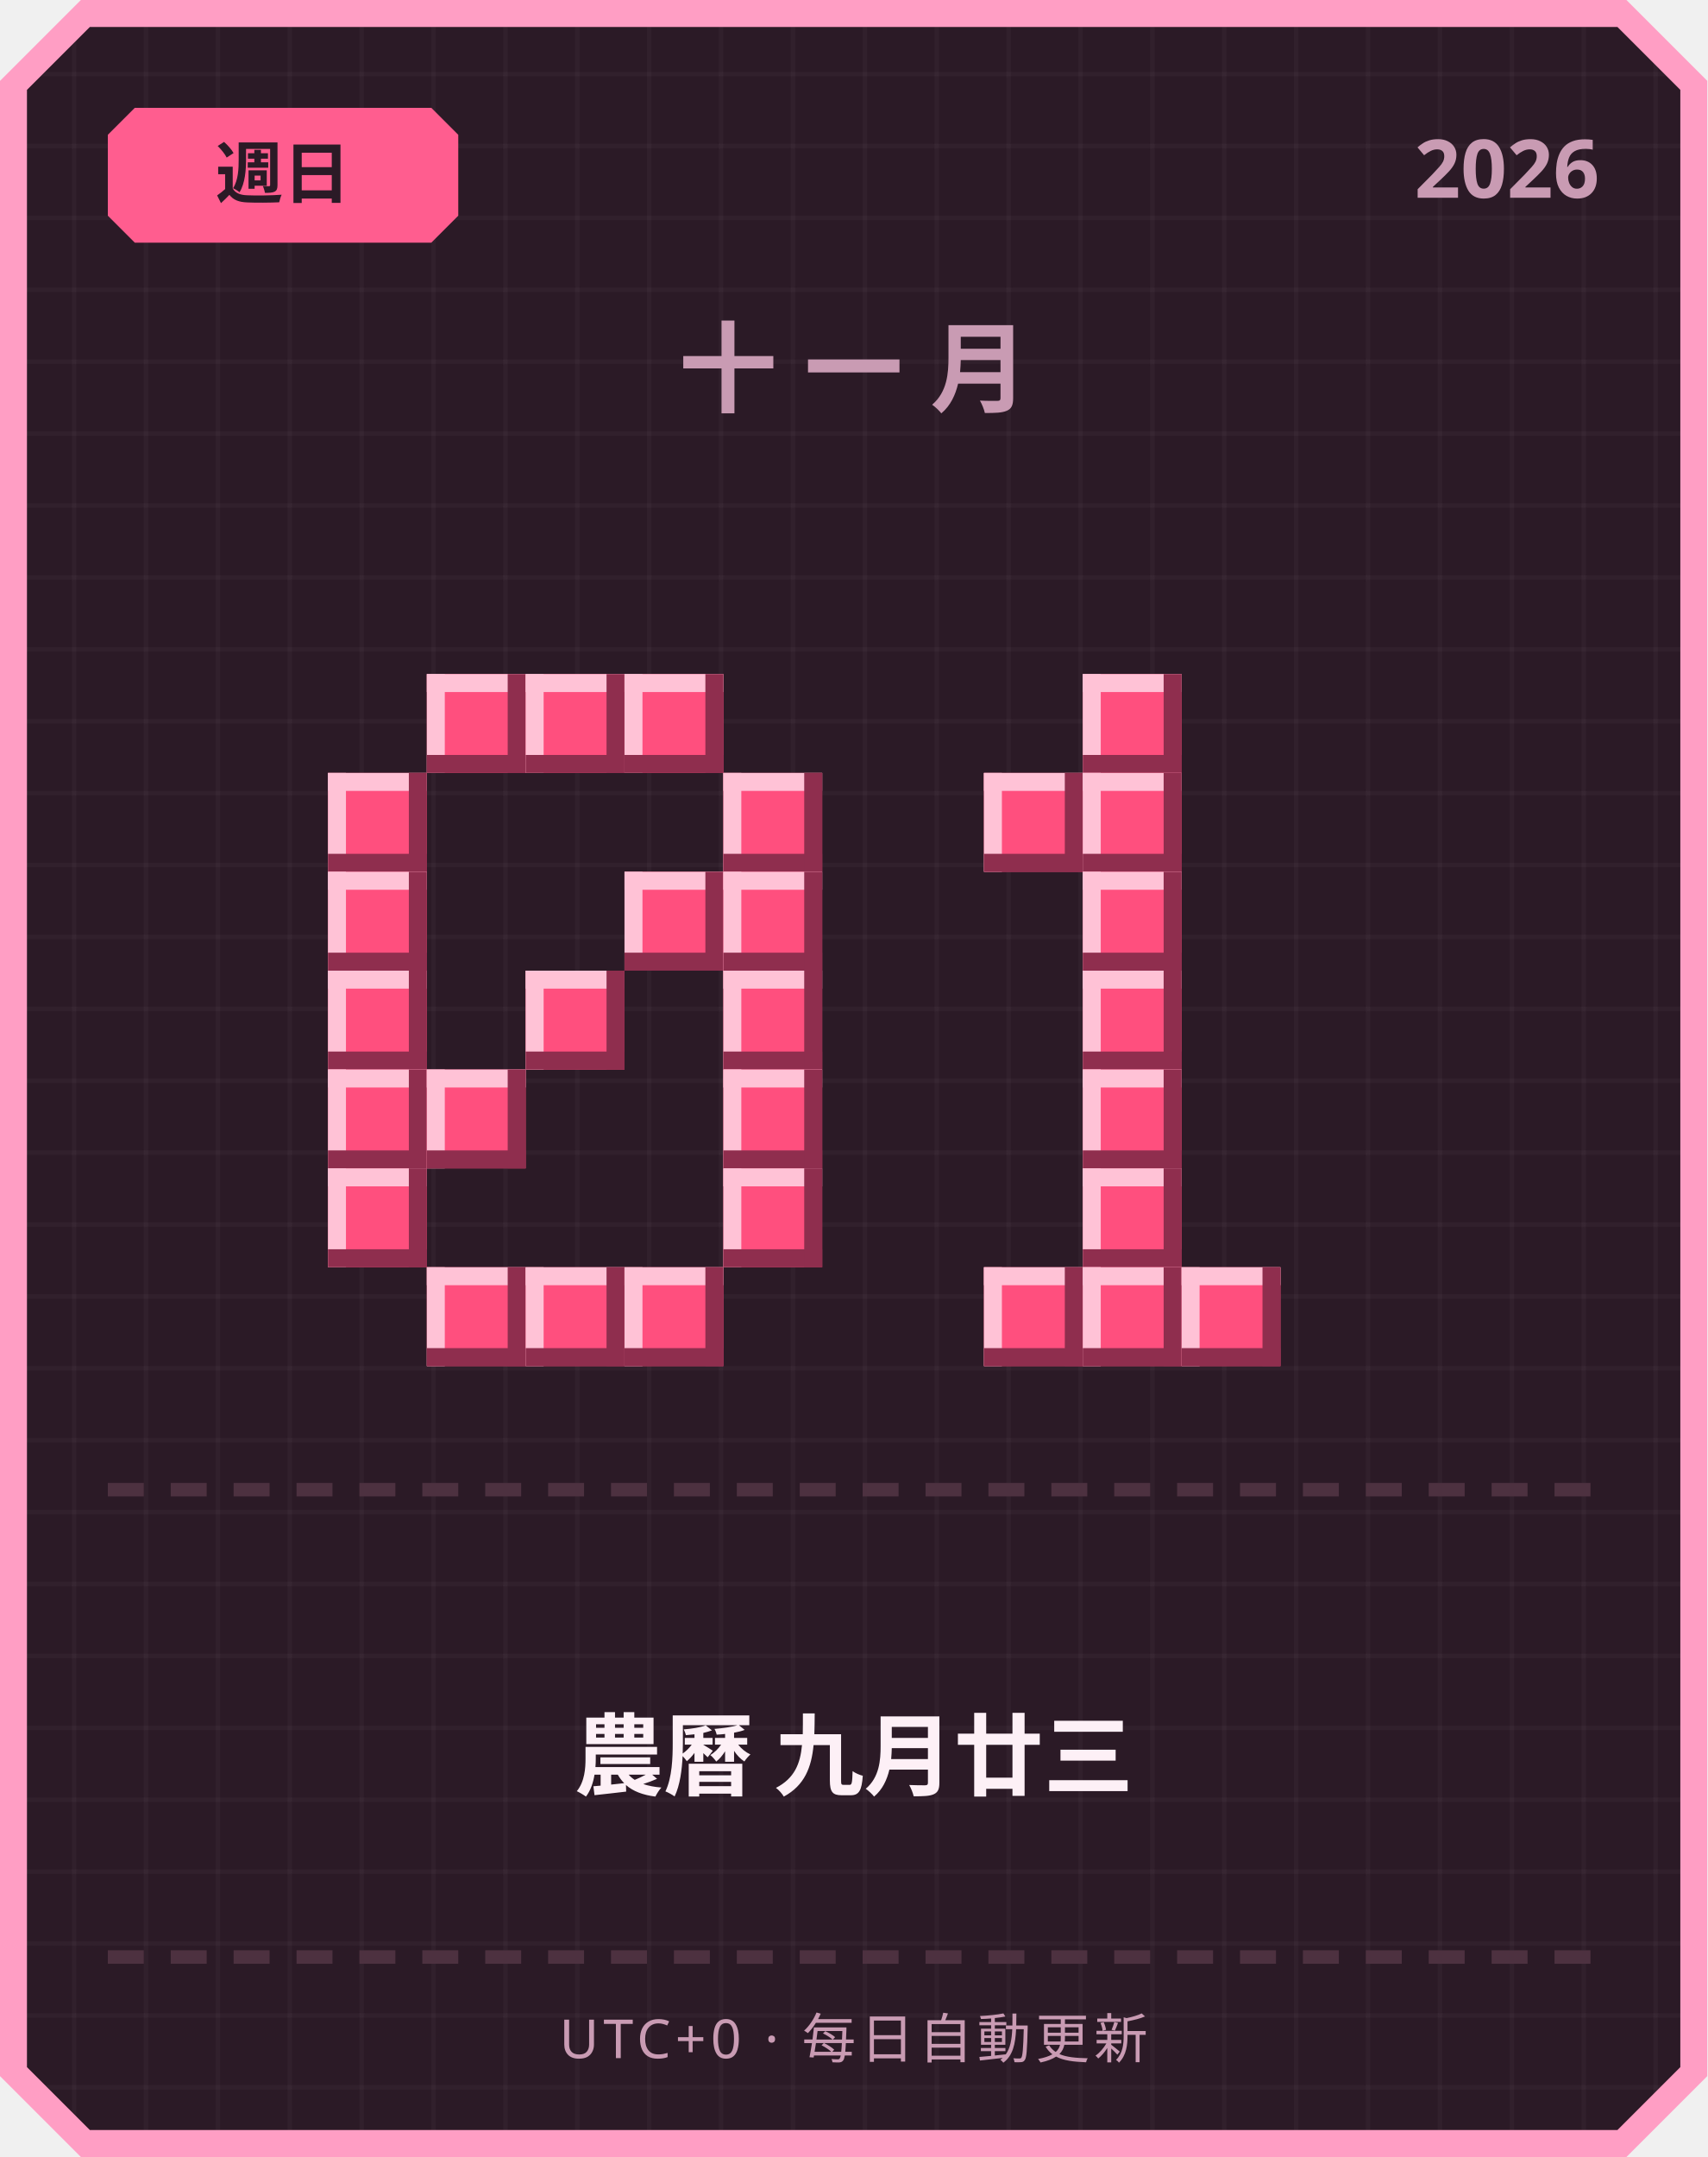
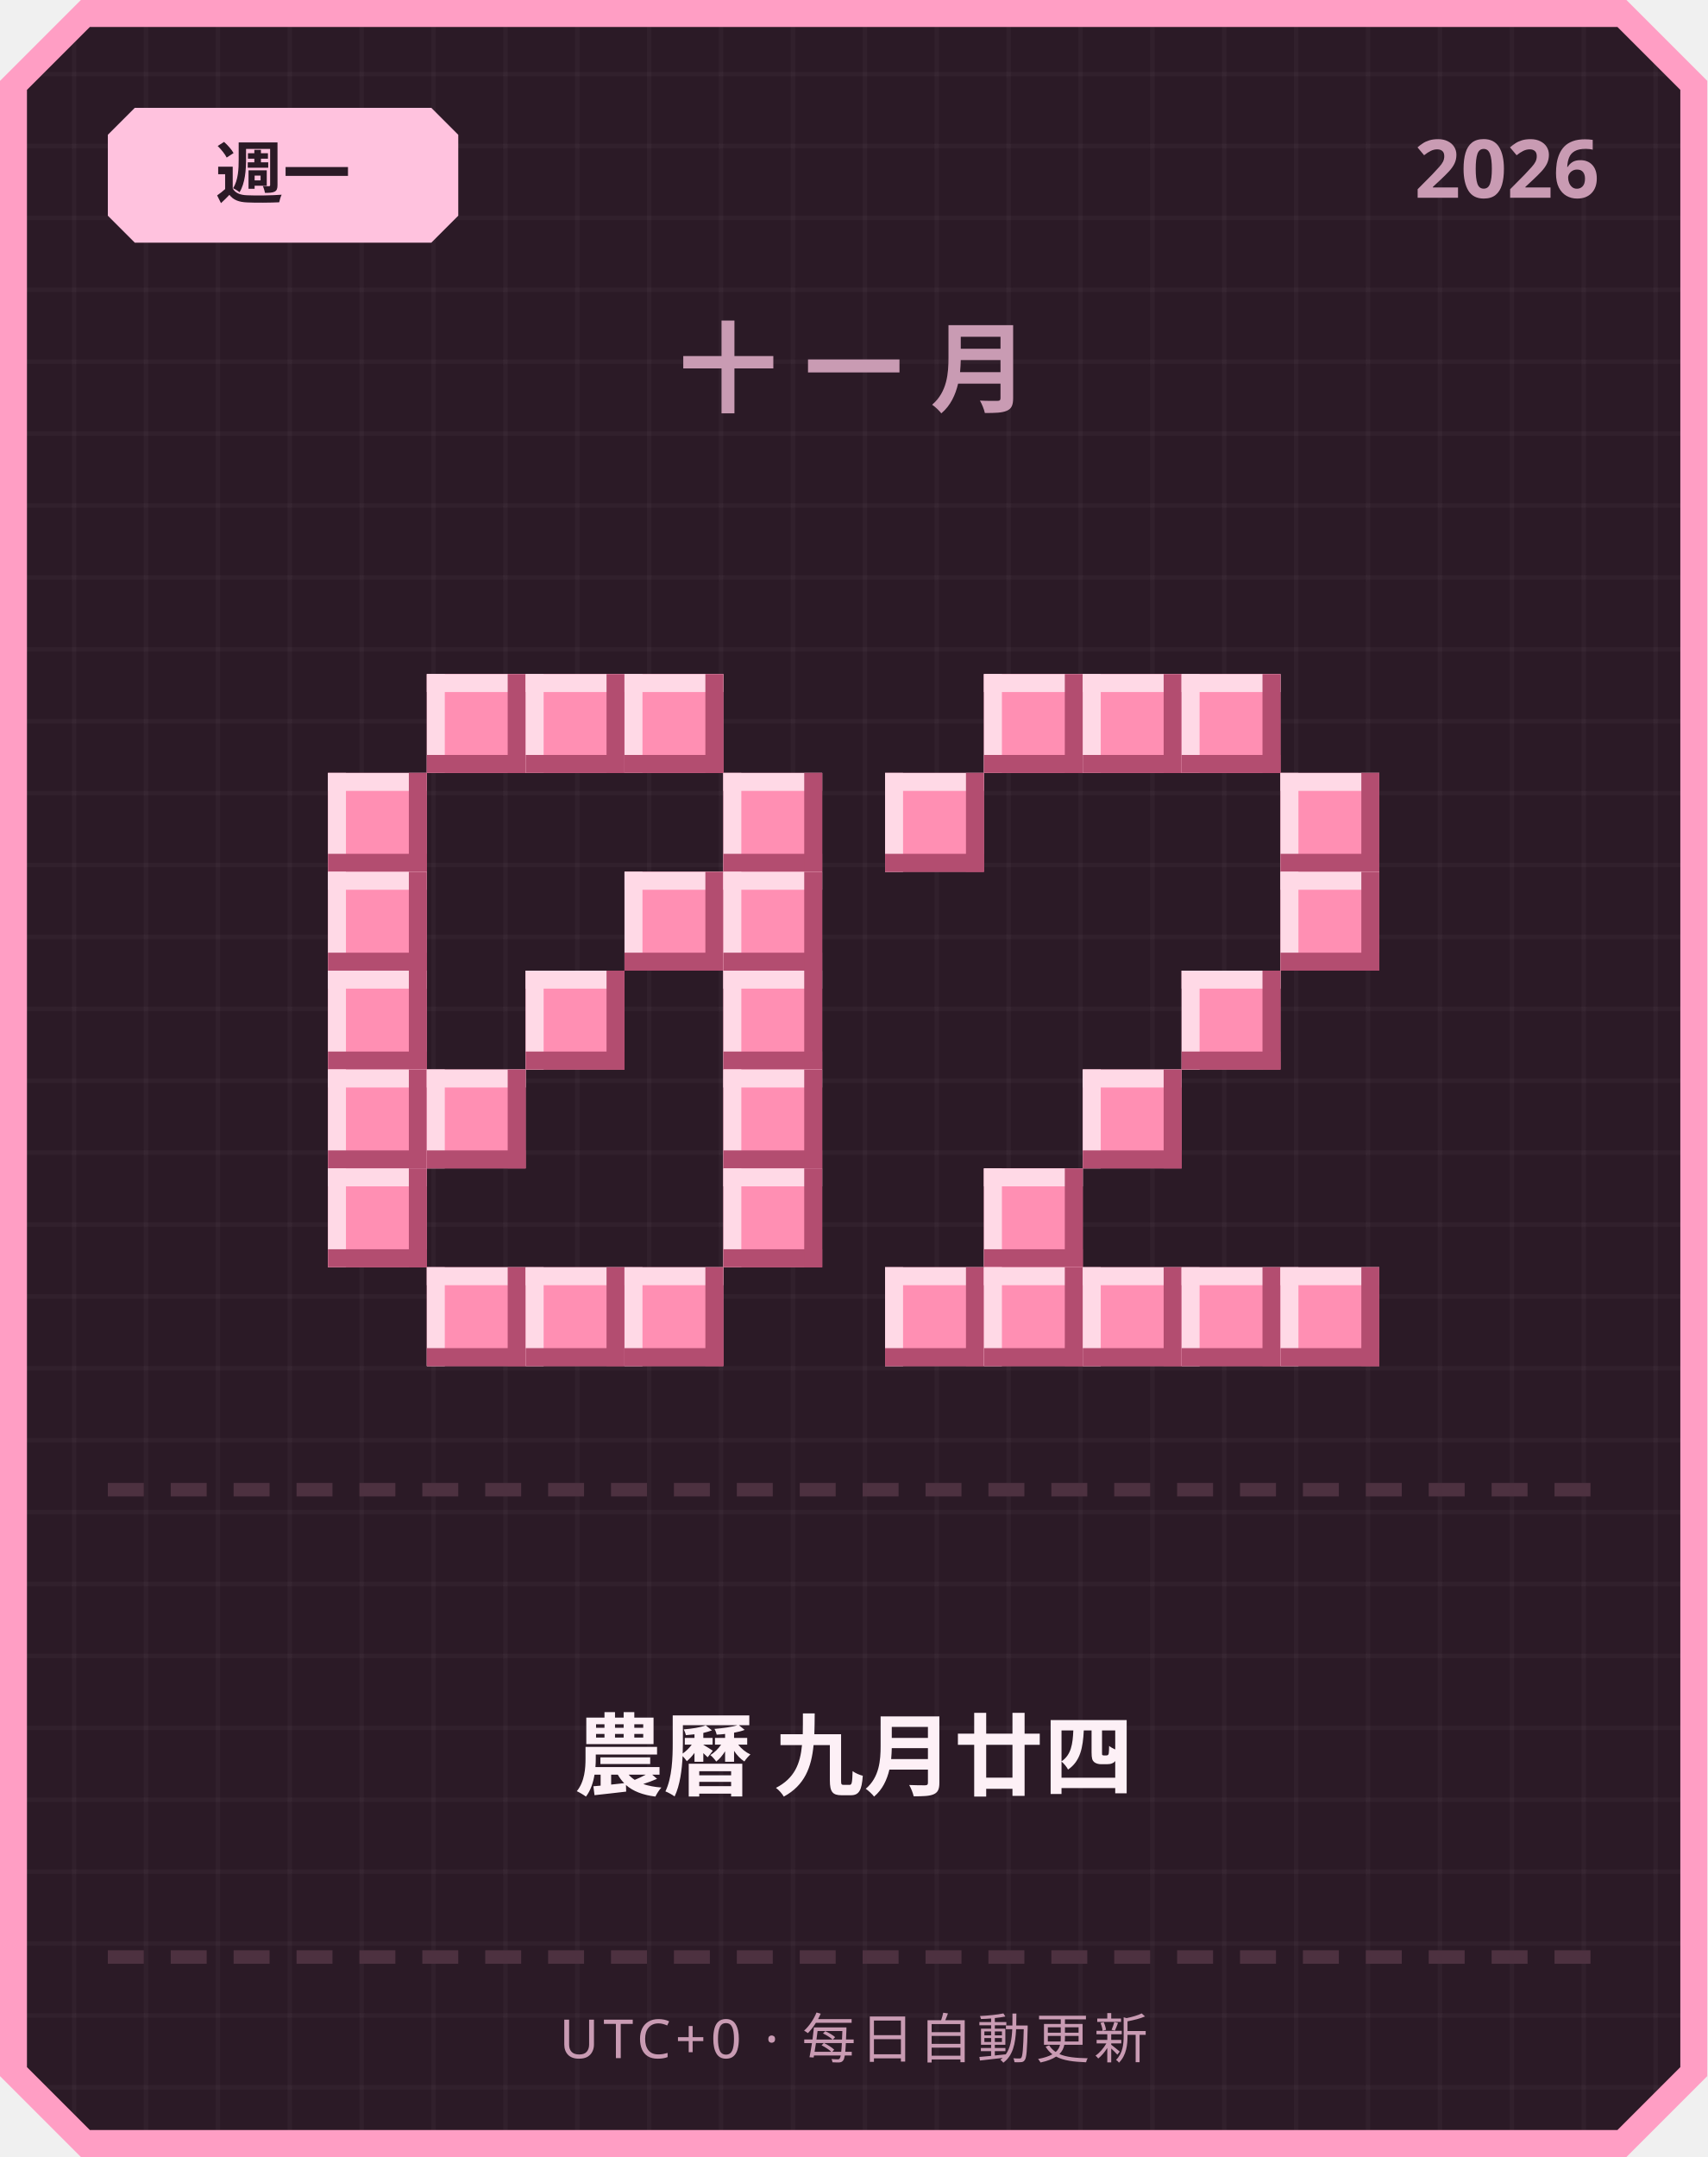
<svg xmlns="http://www.w3.org/2000/svg" width="380" height="480" viewBox="0 0 380 480">
  <defs>
    <pattern id="grid" width="16" height="16" patternUnits="userSpaceOnUse">
      <rect width="16" height="16" fill="#2b1a26" />
      <rect width="1" height="16" fill="#ffffff" opacity="0.03" />
      <rect width="16" height="1" fill="#ffffff" opacity="0.03" />
    </pattern>
  </defs>
  <path d="M 18,0 L 362,0 L 380,18 L 380,462 L 362,480 L 18,480 L 0,462 L 0,18 Z" fill="#ff9ec4" />
  <path d="M 20,6 L 360,6 L 374,20 L 374,460 L 360,474 L 20,474 L 6,460 L 6,20 Z" fill="url(#grid)" />
-   <path d="M 30,24 L 96,24 L 102,30 L 102,48 L 96,54 L 30,54 L 24,48 L 24,30 Z" fill="#ff5d8f" />
-   <text x="63" y="44" text-anchor="middle" font-family="'Segoe UI', sans-serif" font-size="15" font-weight="700" fill="#2b1a26">週日</text>
+   <path d="M 30,24 L 96,24 L 102,30 L 102,48 L 96,54 L 30,54 L 24,48 L 24,30 Z" fill="#ffc2de" />
+   <text x="63" y="44" text-anchor="middle" font-family="'Segoe UI', sans-serif" font-size="15" font-weight="700" fill="#2b1a26">週一</text>
  <text x="356" y="44" text-anchor="end" font-family="'Segoe UI', sans-serif" font-size="18" font-weight="700" fill="#c99bb3">2026</text>
  <text x="190" y="90" text-anchor="middle" font-family="'Segoe UI', sans-serif" font-size="22" font-weight="700" letter-spacing="6" fill="#c99bb3">十一月</text>
-   <rect x="95" y="150" width="22" height="22" fill="#ff4f7e" />
-   <rect x="95" y="150" width="22" height="4" fill="#ffc2d6" />
-   <rect x="95" y="150" width="4" height="22" fill="#ffc2d6" />
-   <rect x="95" y="168" width="22" height="4" fill="#8f2e4e" />
-   <rect x="113" y="150" width="4" height="22" fill="#8f2e4e" />
-   <rect x="117" y="150" width="22" height="22" fill="#ff4f7e" />
-   <rect x="117" y="150" width="22" height="4" fill="#ffc2d6" />
-   <rect x="117" y="150" width="4" height="22" fill="#ffc2d6" />
-   <rect x="117" y="168" width="22" height="4" fill="#8f2e4e" />
-   <rect x="135" y="150" width="4" height="22" fill="#8f2e4e" />
-   <rect x="139" y="150" width="22" height="22" fill="#ff4f7e" />
-   <rect x="139" y="150" width="22" height="4" fill="#ffc2d6" />
-   <rect x="139" y="150" width="4" height="22" fill="#ffc2d6" />
-   <rect x="139" y="168" width="22" height="4" fill="#8f2e4e" />
-   <rect x="157" y="150" width="4" height="22" fill="#8f2e4e" />
-   <rect x="73" y="172" width="22" height="22" fill="#ff4f7e" />
-   <rect x="73" y="172" width="22" height="4" fill="#ffc2d6" />
-   <rect x="73" y="172" width="4" height="22" fill="#ffc2d6" />
-   <rect x="73" y="190" width="22" height="4" fill="#8f2e4e" />
-   <rect x="91" y="172" width="4" height="22" fill="#8f2e4e" />
-   <rect x="161" y="172" width="22" height="22" fill="#ff4f7e" />
-   <rect x="161" y="172" width="22" height="4" fill="#ffc2d6" />
-   <rect x="161" y="172" width="4" height="22" fill="#ffc2d6" />
-   <rect x="161" y="190" width="22" height="4" fill="#8f2e4e" />
-   <rect x="179" y="172" width="4" height="22" fill="#8f2e4e" />
-   <rect x="73" y="194" width="22" height="22" fill="#ff4f7e" />
-   <rect x="73" y="194" width="22" height="4" fill="#ffc2d6" />
-   <rect x="73" y="194" width="4" height="22" fill="#ffc2d6" />
-   <rect x="73" y="212" width="22" height="4" fill="#8f2e4e" />
-   <rect x="91" y="194" width="4" height="22" fill="#8f2e4e" />
-   <rect x="139" y="194" width="22" height="22" fill="#ff4f7e" />
-   <rect x="139" y="194" width="22" height="4" fill="#ffc2d6" />
-   <rect x="139" y="194" width="4" height="22" fill="#ffc2d6" />
-   <rect x="139" y="212" width="22" height="4" fill="#8f2e4e" />
-   <rect x="157" y="194" width="4" height="22" fill="#8f2e4e" />
-   <rect x="161" y="194" width="22" height="22" fill="#ff4f7e" />
-   <rect x="161" y="194" width="22" height="4" fill="#ffc2d6" />
-   <rect x="161" y="194" width="4" height="22" fill="#ffc2d6" />
-   <rect x="161" y="212" width="22" height="4" fill="#8f2e4e" />
-   <rect x="179" y="194" width="4" height="22" fill="#8f2e4e" />
-   <rect x="73" y="216" width="22" height="22" fill="#ff4f7e" />
-   <rect x="73" y="216" width="22" height="4" fill="#ffc2d6" />
-   <rect x="73" y="216" width="4" height="22" fill="#ffc2d6" />
-   <rect x="73" y="234" width="22" height="4" fill="#8f2e4e" />
-   <rect x="91" y="216" width="4" height="22" fill="#8f2e4e" />
-   <rect x="117" y="216" width="22" height="22" fill="#ff4f7e" />
-   <rect x="117" y="216" width="22" height="4" fill="#ffc2d6" />
-   <rect x="117" y="216" width="4" height="22" fill="#ffc2d6" />
-   <rect x="117" y="234" width="22" height="4" fill="#8f2e4e" />
-   <rect x="135" y="216" width="4" height="22" fill="#8f2e4e" />
-   <rect x="161" y="216" width="22" height="22" fill="#ff4f7e" />
-   <rect x="161" y="216" width="22" height="4" fill="#ffc2d6" />
-   <rect x="161" y="216" width="4" height="22" fill="#ffc2d6" />
-   <rect x="161" y="234" width="22" height="4" fill="#8f2e4e" />
-   <rect x="179" y="216" width="4" height="22" fill="#8f2e4e" />
-   <rect x="73" y="238" width="22" height="22" fill="#ff4f7e" />
-   <rect x="73" y="238" width="22" height="4" fill="#ffc2d6" />
-   <rect x="73" y="238" width="4" height="22" fill="#ffc2d6" />
-   <rect x="73" y="256" width="22" height="4" fill="#8f2e4e" />
-   <rect x="91" y="238" width="4" height="22" fill="#8f2e4e" />
-   <rect x="95" y="238" width="22" height="22" fill="#ff4f7e" />
-   <rect x="95" y="238" width="22" height="4" fill="#ffc2d6" />
-   <rect x="95" y="238" width="4" height="22" fill="#ffc2d6" />
-   <rect x="95" y="256" width="22" height="4" fill="#8f2e4e" />
-   <rect x="113" y="238" width="4" height="22" fill="#8f2e4e" />
-   <rect x="161" y="238" width="22" height="22" fill="#ff4f7e" />
-   <rect x="161" y="238" width="22" height="4" fill="#ffc2d6" />
-   <rect x="161" y="238" width="4" height="22" fill="#ffc2d6" />
-   <rect x="161" y="256" width="22" height="4" fill="#8f2e4e" />
-   <rect x="179" y="238" width="4" height="22" fill="#8f2e4e" />
-   <rect x="73" y="260" width="22" height="22" fill="#ff4f7e" />
-   <rect x="73" y="260" width="22" height="4" fill="#ffc2d6" />
-   <rect x="73" y="260" width="4" height="22" fill="#ffc2d6" />
-   <rect x="73" y="278" width="22" height="4" fill="#8f2e4e" />
-   <rect x="91" y="260" width="4" height="22" fill="#8f2e4e" />
-   <rect x="161" y="260" width="22" height="22" fill="#ff4f7e" />
-   <rect x="161" y="260" width="22" height="4" fill="#ffc2d6" />
-   <rect x="161" y="260" width="4" height="22" fill="#ffc2d6" />
-   <rect x="161" y="278" width="22" height="4" fill="#8f2e4e" />
-   <rect x="179" y="260" width="4" height="22" fill="#8f2e4e" />
-   <rect x="95" y="282" width="22" height="22" fill="#ff4f7e" />
-   <rect x="95" y="282" width="22" height="4" fill="#ffc2d6" />
-   <rect x="95" y="282" width="4" height="22" fill="#ffc2d6" />
-   <rect x="95" y="300" width="22" height="4" fill="#8f2e4e" />
-   <rect x="113" y="282" width="4" height="22" fill="#8f2e4e" />
-   <rect x="117" y="282" width="22" height="22" fill="#ff4f7e" />
-   <rect x="117" y="282" width="22" height="4" fill="#ffc2d6" />
-   <rect x="117" y="282" width="4" height="22" fill="#ffc2d6" />
-   <rect x="117" y="300" width="22" height="4" fill="#8f2e4e" />
-   <rect x="135" y="282" width="4" height="22" fill="#8f2e4e" />
-   <rect x="139" y="282" width="22" height="22" fill="#ff4f7e" />
-   <rect x="139" y="282" width="22" height="4" fill="#ffc2d6" />
-   <rect x="139" y="282" width="4" height="22" fill="#ffc2d6" />
-   <rect x="139" y="300" width="22" height="4" fill="#8f2e4e" />
-   <rect x="157" y="282" width="4" height="22" fill="#8f2e4e" />
-   <rect x="241" y="150" width="22" height="22" fill="#ff4f7e" />
-   <rect x="241" y="150" width="22" height="4" fill="#ffc2d6" />
-   <rect x="241" y="150" width="4" height="22" fill="#ffc2d6" />
-   <rect x="241" y="168" width="22" height="4" fill="#8f2e4e" />
-   <rect x="259" y="150" width="4" height="22" fill="#8f2e4e" />
-   <rect x="219" y="172" width="22" height="22" fill="#ff4f7e" />
-   <rect x="219" y="172" width="22" height="4" fill="#ffc2d6" />
-   <rect x="219" y="172" width="4" height="22" fill="#ffc2d6" />
-   <rect x="219" y="190" width="22" height="4" fill="#8f2e4e" />
-   <rect x="237" y="172" width="4" height="22" fill="#8f2e4e" />
-   <rect x="241" y="172" width="22" height="22" fill="#ff4f7e" />
-   <rect x="241" y="172" width="22" height="4" fill="#ffc2d6" />
-   <rect x="241" y="172" width="4" height="22" fill="#ffc2d6" />
-   <rect x="241" y="190" width="22" height="4" fill="#8f2e4e" />
-   <rect x="259" y="172" width="4" height="22" fill="#8f2e4e" />
-   <rect x="241" y="194" width="22" height="22" fill="#ff4f7e" />
-   <rect x="241" y="194" width="22" height="4" fill="#ffc2d6" />
-   <rect x="241" y="194" width="4" height="22" fill="#ffc2d6" />
-   <rect x="241" y="212" width="22" height="4" fill="#8f2e4e" />
-   <rect x="259" y="194" width="4" height="22" fill="#8f2e4e" />
-   <rect x="241" y="216" width="22" height="22" fill="#ff4f7e" />
-   <rect x="241" y="216" width="22" height="4" fill="#ffc2d6" />
-   <rect x="241" y="216" width="4" height="22" fill="#ffc2d6" />
-   <rect x="241" y="234" width="22" height="4" fill="#8f2e4e" />
-   <rect x="259" y="216" width="4" height="22" fill="#8f2e4e" />
-   <rect x="241" y="238" width="22" height="22" fill="#ff4f7e" />
-   <rect x="241" y="238" width="22" height="4" fill="#ffc2d6" />
-   <rect x="241" y="238" width="4" height="22" fill="#ffc2d6" />
-   <rect x="241" y="256" width="22" height="4" fill="#8f2e4e" />
-   <rect x="259" y="238" width="4" height="22" fill="#8f2e4e" />
-   <rect x="241" y="260" width="22" height="22" fill="#ff4f7e" />
-   <rect x="241" y="260" width="22" height="4" fill="#ffc2d6" />
-   <rect x="241" y="260" width="4" height="22" fill="#ffc2d6" />
-   <rect x="241" y="278" width="22" height="4" fill="#8f2e4e" />
-   <rect x="259" y="260" width="4" height="22" fill="#8f2e4e" />
-   <rect x="219" y="282" width="22" height="22" fill="#ff4f7e" />
-   <rect x="219" y="282" width="22" height="4" fill="#ffc2d6" />
-   <rect x="219" y="282" width="4" height="22" fill="#ffc2d6" />
-   <rect x="219" y="300" width="22" height="4" fill="#8f2e4e" />
-   <rect x="237" y="282" width="4" height="22" fill="#8f2e4e" />
-   <rect x="241" y="282" width="22" height="22" fill="#ff4f7e" />
-   <rect x="241" y="282" width="22" height="4" fill="#ffc2d6" />
-   <rect x="241" y="282" width="4" height="22" fill="#ffc2d6" />
-   <rect x="241" y="300" width="22" height="4" fill="#8f2e4e" />
-   <rect x="259" y="282" width="4" height="22" fill="#8f2e4e" />
-   <rect x="263" y="282" width="22" height="22" fill="#ff4f7e" />
-   <rect x="263" y="282" width="22" height="4" fill="#ffc2d6" />
-   <rect x="263" y="282" width="4" height="22" fill="#ffc2d6" />
-   <rect x="263" y="300" width="22" height="4" fill="#8f2e4e" />
-   <rect x="281" y="282" width="4" height="22" fill="#8f2e4e" />
+   <rect x="95" y="150" width="22" height="22" fill="#ff8fb3" />
+   <rect x="95" y="150" width="22" height="4" fill="#ffd9e6" />
+   <rect x="95" y="150" width="4" height="22" fill="#ffd9e6" />
+   <rect x="95" y="168" width="22" height="4" fill="#b34d70" />
+   <rect x="113" y="150" width="4" height="22" fill="#b34d70" />
+   <rect x="117" y="150" width="22" height="22" fill="#ff8fb3" />
+   <rect x="117" y="150" width="22" height="4" fill="#ffd9e6" />
+   <rect x="117" y="150" width="4" height="22" fill="#ffd9e6" />
+   <rect x="117" y="168" width="22" height="4" fill="#b34d70" />
+   <rect x="135" y="150" width="4" height="22" fill="#b34d70" />
+   <rect x="139" y="150" width="22" height="22" fill="#ff8fb3" />
+   <rect x="139" y="150" width="22" height="4" fill="#ffd9e6" />
+   <rect x="139" y="150" width="4" height="22" fill="#ffd9e6" />
+   <rect x="139" y="168" width="22" height="4" fill="#b34d70" />
+   <rect x="157" y="150" width="4" height="22" fill="#b34d70" />
+   <rect x="73" y="172" width="22" height="22" fill="#ff8fb3" />
+   <rect x="73" y="172" width="22" height="4" fill="#ffd9e6" />
+   <rect x="73" y="172" width="4" height="22" fill="#ffd9e6" />
+   <rect x="73" y="190" width="22" height="4" fill="#b34d70" />
+   <rect x="91" y="172" width="4" height="22" fill="#b34d70" />
+   <rect x="161" y="172" width="22" height="22" fill="#ff8fb3" />
+   <rect x="161" y="172" width="22" height="4" fill="#ffd9e6" />
+   <rect x="161" y="172" width="4" height="22" fill="#ffd9e6" />
+   <rect x="161" y="190" width="22" height="4" fill="#b34d70" />
+   <rect x="179" y="172" width="4" height="22" fill="#b34d70" />
+   <rect x="73" y="194" width="22" height="22" fill="#ff8fb3" />
+   <rect x="73" y="194" width="22" height="4" fill="#ffd9e6" />
+   <rect x="73" y="194" width="4" height="22" fill="#ffd9e6" />
+   <rect x="73" y="212" width="22" height="4" fill="#b34d70" />
+   <rect x="91" y="194" width="4" height="22" fill="#b34d70" />
+   <rect x="139" y="194" width="22" height="22" fill="#ff8fb3" />
+   <rect x="139" y="194" width="22" height="4" fill="#ffd9e6" />
+   <rect x="139" y="194" width="4" height="22" fill="#ffd9e6" />
+   <rect x="139" y="212" width="22" height="4" fill="#b34d70" />
+   <rect x="157" y="194" width="4" height="22" fill="#b34d70" />
+   <rect x="161" y="194" width="22" height="22" fill="#ff8fb3" />
+   <rect x="161" y="194" width="22" height="4" fill="#ffd9e6" />
+   <rect x="161" y="194" width="4" height="22" fill="#ffd9e6" />
+   <rect x="161" y="212" width="22" height="4" fill="#b34d70" />
+   <rect x="179" y="194" width="4" height="22" fill="#b34d70" />
+   <rect x="73" y="216" width="22" height="22" fill="#ff8fb3" />
+   <rect x="73" y="216" width="22" height="4" fill="#ffd9e6" />
+   <rect x="73" y="216" width="4" height="22" fill="#ffd9e6" />
+   <rect x="73" y="234" width="22" height="4" fill="#b34d70" />
+   <rect x="91" y="216" width="4" height="22" fill="#b34d70" />
+   <rect x="117" y="216" width="22" height="22" fill="#ff8fb3" />
+   <rect x="117" y="216" width="22" height="4" fill="#ffd9e6" />
+   <rect x="117" y="216" width="4" height="22" fill="#ffd9e6" />
+   <rect x="117" y="234" width="22" height="4" fill="#b34d70" />
+   <rect x="135" y="216" width="4" height="22" fill="#b34d70" />
+   <rect x="161" y="216" width="22" height="22" fill="#ff8fb3" />
+   <rect x="161" y="216" width="22" height="4" fill="#ffd9e6" />
+   <rect x="161" y="216" width="4" height="22" fill="#ffd9e6" />
+   <rect x="161" y="234" width="22" height="4" fill="#b34d70" />
+   <rect x="179" y="216" width="4" height="22" fill="#b34d70" />
+   <rect x="73" y="238" width="22" height="22" fill="#ff8fb3" />
+   <rect x="73" y="238" width="22" height="4" fill="#ffd9e6" />
+   <rect x="73" y="238" width="4" height="22" fill="#ffd9e6" />
+   <rect x="73" y="256" width="22" height="4" fill="#b34d70" />
+   <rect x="91" y="238" width="4" height="22" fill="#b34d70" />
+   <rect x="95" y="238" width="22" height="22" fill="#ff8fb3" />
+   <rect x="95" y="238" width="22" height="4" fill="#ffd9e6" />
+   <rect x="95" y="238" width="4" height="22" fill="#ffd9e6" />
+   <rect x="95" y="256" width="22" height="4" fill="#b34d70" />
+   <rect x="113" y="238" width="4" height="22" fill="#b34d70" />
+   <rect x="161" y="238" width="22" height="22" fill="#ff8fb3" />
+   <rect x="161" y="238" width="22" height="4" fill="#ffd9e6" />
+   <rect x="161" y="238" width="4" height="22" fill="#ffd9e6" />
+   <rect x="161" y="256" width="22" height="4" fill="#b34d70" />
+   <rect x="179" y="238" width="4" height="22" fill="#b34d70" />
+   <rect x="73" y="260" width="22" height="22" fill="#ff8fb3" />
+   <rect x="73" y="260" width="22" height="4" fill="#ffd9e6" />
+   <rect x="73" y="260" width="4" height="22" fill="#ffd9e6" />
+   <rect x="73" y="278" width="22" height="4" fill="#b34d70" />
+   <rect x="91" y="260" width="4" height="22" fill="#b34d70" />
+   <rect x="161" y="260" width="22" height="22" fill="#ff8fb3" />
+   <rect x="161" y="260" width="22" height="4" fill="#ffd9e6" />
+   <rect x="161" y="260" width="4" height="22" fill="#ffd9e6" />
+   <rect x="161" y="278" width="22" height="4" fill="#b34d70" />
+   <rect x="179" y="260" width="4" height="22" fill="#b34d70" />
+   <rect x="95" y="282" width="22" height="22" fill="#ff8fb3" />
+   <rect x="95" y="282" width="22" height="4" fill="#ffd9e6" />
+   <rect x="95" y="282" width="4" height="22" fill="#ffd9e6" />
+   <rect x="95" y="300" width="22" height="4" fill="#b34d70" />
+   <rect x="113" y="282" width="4" height="22" fill="#b34d70" />
+   <rect x="117" y="282" width="22" height="22" fill="#ff8fb3" />
+   <rect x="117" y="282" width="22" height="4" fill="#ffd9e6" />
+   <rect x="117" y="282" width="4" height="22" fill="#ffd9e6" />
+   <rect x="117" y="300" width="22" height="4" fill="#b34d70" />
+   <rect x="135" y="282" width="4" height="22" fill="#b34d70" />
+   <rect x="139" y="282" width="22" height="22" fill="#ff8fb3" />
+   <rect x="139" y="282" width="22" height="4" fill="#ffd9e6" />
+   <rect x="139" y="282" width="4" height="22" fill="#ffd9e6" />
+   <rect x="139" y="300" width="22" height="4" fill="#b34d70" />
+   <rect x="157" y="282" width="4" height="22" fill="#b34d70" />
+   <rect x="219" y="150" width="22" height="22" fill="#ff8fb3" />
+   <rect x="219" y="150" width="22" height="4" fill="#ffd9e6" />
+   <rect x="219" y="150" width="4" height="22" fill="#ffd9e6" />
+   <rect x="219" y="168" width="22" height="4" fill="#b34d70" />
+   <rect x="237" y="150" width="4" height="22" fill="#b34d70" />
+   <rect x="241" y="150" width="22" height="22" fill="#ff8fb3" />
+   <rect x="241" y="150" width="22" height="4" fill="#ffd9e6" />
+   <rect x="241" y="150" width="4" height="22" fill="#ffd9e6" />
+   <rect x="241" y="168" width="22" height="4" fill="#b34d70" />
+   <rect x="259" y="150" width="4" height="22" fill="#b34d70" />
+   <rect x="263" y="150" width="22" height="22" fill="#ff8fb3" />
+   <rect x="263" y="150" width="22" height="4" fill="#ffd9e6" />
+   <rect x="263" y="150" width="4" height="22" fill="#ffd9e6" />
+   <rect x="263" y="168" width="22" height="4" fill="#b34d70" />
+   <rect x="281" y="150" width="4" height="22" fill="#b34d70" />
+   <rect x="197" y="172" width="22" height="22" fill="#ff8fb3" />
+   <rect x="197" y="172" width="22" height="4" fill="#ffd9e6" />
+   <rect x="197" y="172" width="4" height="22" fill="#ffd9e6" />
+   <rect x="197" y="190" width="22" height="4" fill="#b34d70" />
+   <rect x="215" y="172" width="4" height="22" fill="#b34d70" />
+   <rect x="285" y="172" width="22" height="22" fill="#ff8fb3" />
+   <rect x="285" y="172" width="22" height="4" fill="#ffd9e6" />
+   <rect x="285" y="172" width="4" height="22" fill="#ffd9e6" />
+   <rect x="285" y="190" width="22" height="4" fill="#b34d70" />
+   <rect x="303" y="172" width="4" height="22" fill="#b34d70" />
+   <rect x="285" y="194" width="22" height="22" fill="#ff8fb3" />
+   <rect x="285" y="194" width="22" height="4" fill="#ffd9e6" />
+   <rect x="285" y="194" width="4" height="22" fill="#ffd9e6" />
+   <rect x="285" y="212" width="22" height="4" fill="#b34d70" />
+   <rect x="303" y="194" width="4" height="22" fill="#b34d70" />
+   <rect x="263" y="216" width="22" height="22" fill="#ff8fb3" />
+   <rect x="263" y="216" width="22" height="4" fill="#ffd9e6" />
+   <rect x="263" y="216" width="4" height="22" fill="#ffd9e6" />
+   <rect x="263" y="234" width="22" height="4" fill="#b34d70" />
+   <rect x="281" y="216" width="4" height="22" fill="#b34d70" />
+   <rect x="241" y="238" width="22" height="22" fill="#ff8fb3" />
+   <rect x="241" y="238" width="22" height="4" fill="#ffd9e6" />
+   <rect x="241" y="238" width="4" height="22" fill="#ffd9e6" />
+   <rect x="241" y="256" width="22" height="4" fill="#b34d70" />
+   <rect x="259" y="238" width="4" height="22" fill="#b34d70" />
+   <rect x="219" y="260" width="22" height="22" fill="#ff8fb3" />
+   <rect x="219" y="260" width="22" height="4" fill="#ffd9e6" />
+   <rect x="219" y="260" width="4" height="22" fill="#ffd9e6" />
+   <rect x="219" y="278" width="22" height="4" fill="#b34d70" />
+   <rect x="237" y="260" width="4" height="22" fill="#b34d70" />
+   <rect x="197" y="282" width="22" height="22" fill="#ff8fb3" />
+   <rect x="197" y="282" width="22" height="4" fill="#ffd9e6" />
+   <rect x="197" y="282" width="4" height="22" fill="#ffd9e6" />
+   <rect x="197" y="300" width="22" height="4" fill="#b34d70" />
+   <rect x="215" y="282" width="4" height="22" fill="#b34d70" />
+   <rect x="219" y="282" width="22" height="22" fill="#ff8fb3" />
+   <rect x="219" y="282" width="22" height="4" fill="#ffd9e6" />
+   <rect x="219" y="282" width="4" height="22" fill="#ffd9e6" />
+   <rect x="219" y="300" width="22" height="4" fill="#b34d70" />
+   <rect x="237" y="282" width="4" height="22" fill="#b34d70" />
+   <rect x="241" y="282" width="22" height="22" fill="#ff8fb3" />
+   <rect x="241" y="282" width="22" height="4" fill="#ffd9e6" />
+   <rect x="241" y="282" width="4" height="22" fill="#ffd9e6" />
+   <rect x="241" y="300" width="22" height="4" fill="#b34d70" />
+   <rect x="259" y="282" width="4" height="22" fill="#b34d70" />
+   <rect x="263" y="282" width="22" height="22" fill="#ff8fb3" />
+   <rect x="263" y="282" width="22" height="4" fill="#ffd9e6" />
+   <rect x="263" y="282" width="4" height="22" fill="#ffd9e6" />
+   <rect x="263" y="300" width="22" height="4" fill="#b34d70" />
+   <rect x="281" y="282" width="4" height="22" fill="#b34d70" />
+   <rect x="285" y="282" width="22" height="22" fill="#ff8fb3" />
+   <rect x="285" y="282" width="22" height="4" fill="#ffd9e6" />
+   <rect x="285" y="282" width="4" height="22" fill="#ffd9e6" />
+   <rect x="285" y="300" width="22" height="4" fill="#b34d70" />
+   <rect x="303" y="282" width="4" height="22" fill="#b34d70" />
  <rect x="24" y="330" width="8" height="3" fill="#4d3140" />
  <rect x="38" y="330" width="8" height="3" fill="#4d3140" />
  <rect x="52" y="330" width="8" height="3" fill="#4d3140" />
  <rect x="66" y="330" width="8" height="3" fill="#4d3140" />
  <rect x="80" y="330" width="8" height="3" fill="#4d3140" />
  <rect x="94" y="330" width="8" height="3" fill="#4d3140" />
  <rect x="108" y="330" width="8" height="3" fill="#4d3140" />
  <rect x="122" y="330" width="8" height="3" fill="#4d3140" />
  <rect x="136" y="330" width="8" height="3" fill="#4d3140" />
  <rect x="150" y="330" width="8" height="3" fill="#4d3140" />
  <rect x="164" y="330" width="8" height="3" fill="#4d3140" />
  <rect x="178" y="330" width="8" height="3" fill="#4d3140" />
  <rect x="192" y="330" width="8" height="3" fill="#4d3140" />
  <rect x="206" y="330" width="8" height="3" fill="#4d3140" />
  <rect x="220" y="330" width="8" height="3" fill="#4d3140" />
  <rect x="234" y="330" width="8" height="3" fill="#4d3140" />
  <rect x="248" y="330" width="8" height="3" fill="#4d3140" />
  <rect x="262" y="330" width="8" height="3" fill="#4d3140" />
  <rect x="276" y="330" width="8" height="3" fill="#4d3140" />
  <rect x="290" y="330" width="8" height="3" fill="#4d3140" />
  <rect x="304" y="330" width="8" height="3" fill="#4d3140" />
  <rect x="318" y="330" width="8" height="3" fill="#4d3140" />
  <rect x="332" y="330" width="8" height="3" fill="#4d3140" />
  <rect x="346" y="330" width="8" height="3" fill="#4d3140" />
-   <text x="190" y="398" text-anchor="middle" font-family="'Segoe UI', 'Microsoft JhengHei', sans-serif" font-size="20" font-weight="700" fill="#fdf0f6">農曆 九月廿三</text>
+   <text x="190" y="398" text-anchor="middle" font-family="'Segoe UI', 'Microsoft JhengHei', sans-serif" font-size="20" font-weight="700" fill="#fdf0f6">農曆 九月廿四</text>
  <rect x="24" y="434" width="8" height="3" fill="#4d3140" />
  <rect x="38" y="434" width="8" height="3" fill="#4d3140" />
  <rect x="52" y="434" width="8" height="3" fill="#4d3140" />
  <rect x="66" y="434" width="8" height="3" fill="#4d3140" />
  <rect x="80" y="434" width="8" height="3" fill="#4d3140" />
  <rect x="94" y="434" width="8" height="3" fill="#4d3140" />
  <rect x="108" y="434" width="8" height="3" fill="#4d3140" />
  <rect x="122" y="434" width="8" height="3" fill="#4d3140" />
  <rect x="136" y="434" width="8" height="3" fill="#4d3140" />
  <rect x="150" y="434" width="8" height="3" fill="#4d3140" />
  <rect x="164" y="434" width="8" height="3" fill="#4d3140" />
  <rect x="178" y="434" width="8" height="3" fill="#4d3140" />
  <rect x="192" y="434" width="8" height="3" fill="#4d3140" />
  <rect x="206" y="434" width="8" height="3" fill="#4d3140" />
  <rect x="220" y="434" width="8" height="3" fill="#4d3140" />
  <rect x="234" y="434" width="8" height="3" fill="#4d3140" />
  <rect x="248" y="434" width="8" height="3" fill="#4d3140" />
  <rect x="262" y="434" width="8" height="3" fill="#4d3140" />
  <rect x="276" y="434" width="8" height="3" fill="#4d3140" />
  <rect x="290" y="434" width="8" height="3" fill="#4d3140" />
  <rect x="304" y="434" width="8" height="3" fill="#4d3140" />
  <rect x="318" y="434" width="8" height="3" fill="#4d3140" />
  <rect x="332" y="434" width="8" height="3" fill="#4d3140" />
  <rect x="346" y="434" width="8" height="3" fill="#4d3140" />
  <text x="190" y="458" text-anchor="middle" font-family="'Segoe UI', sans-serif" font-size="12" letter-spacing="1" fill="#c99bb3">UTC+0 · 每日自動更新</text>
</svg>
